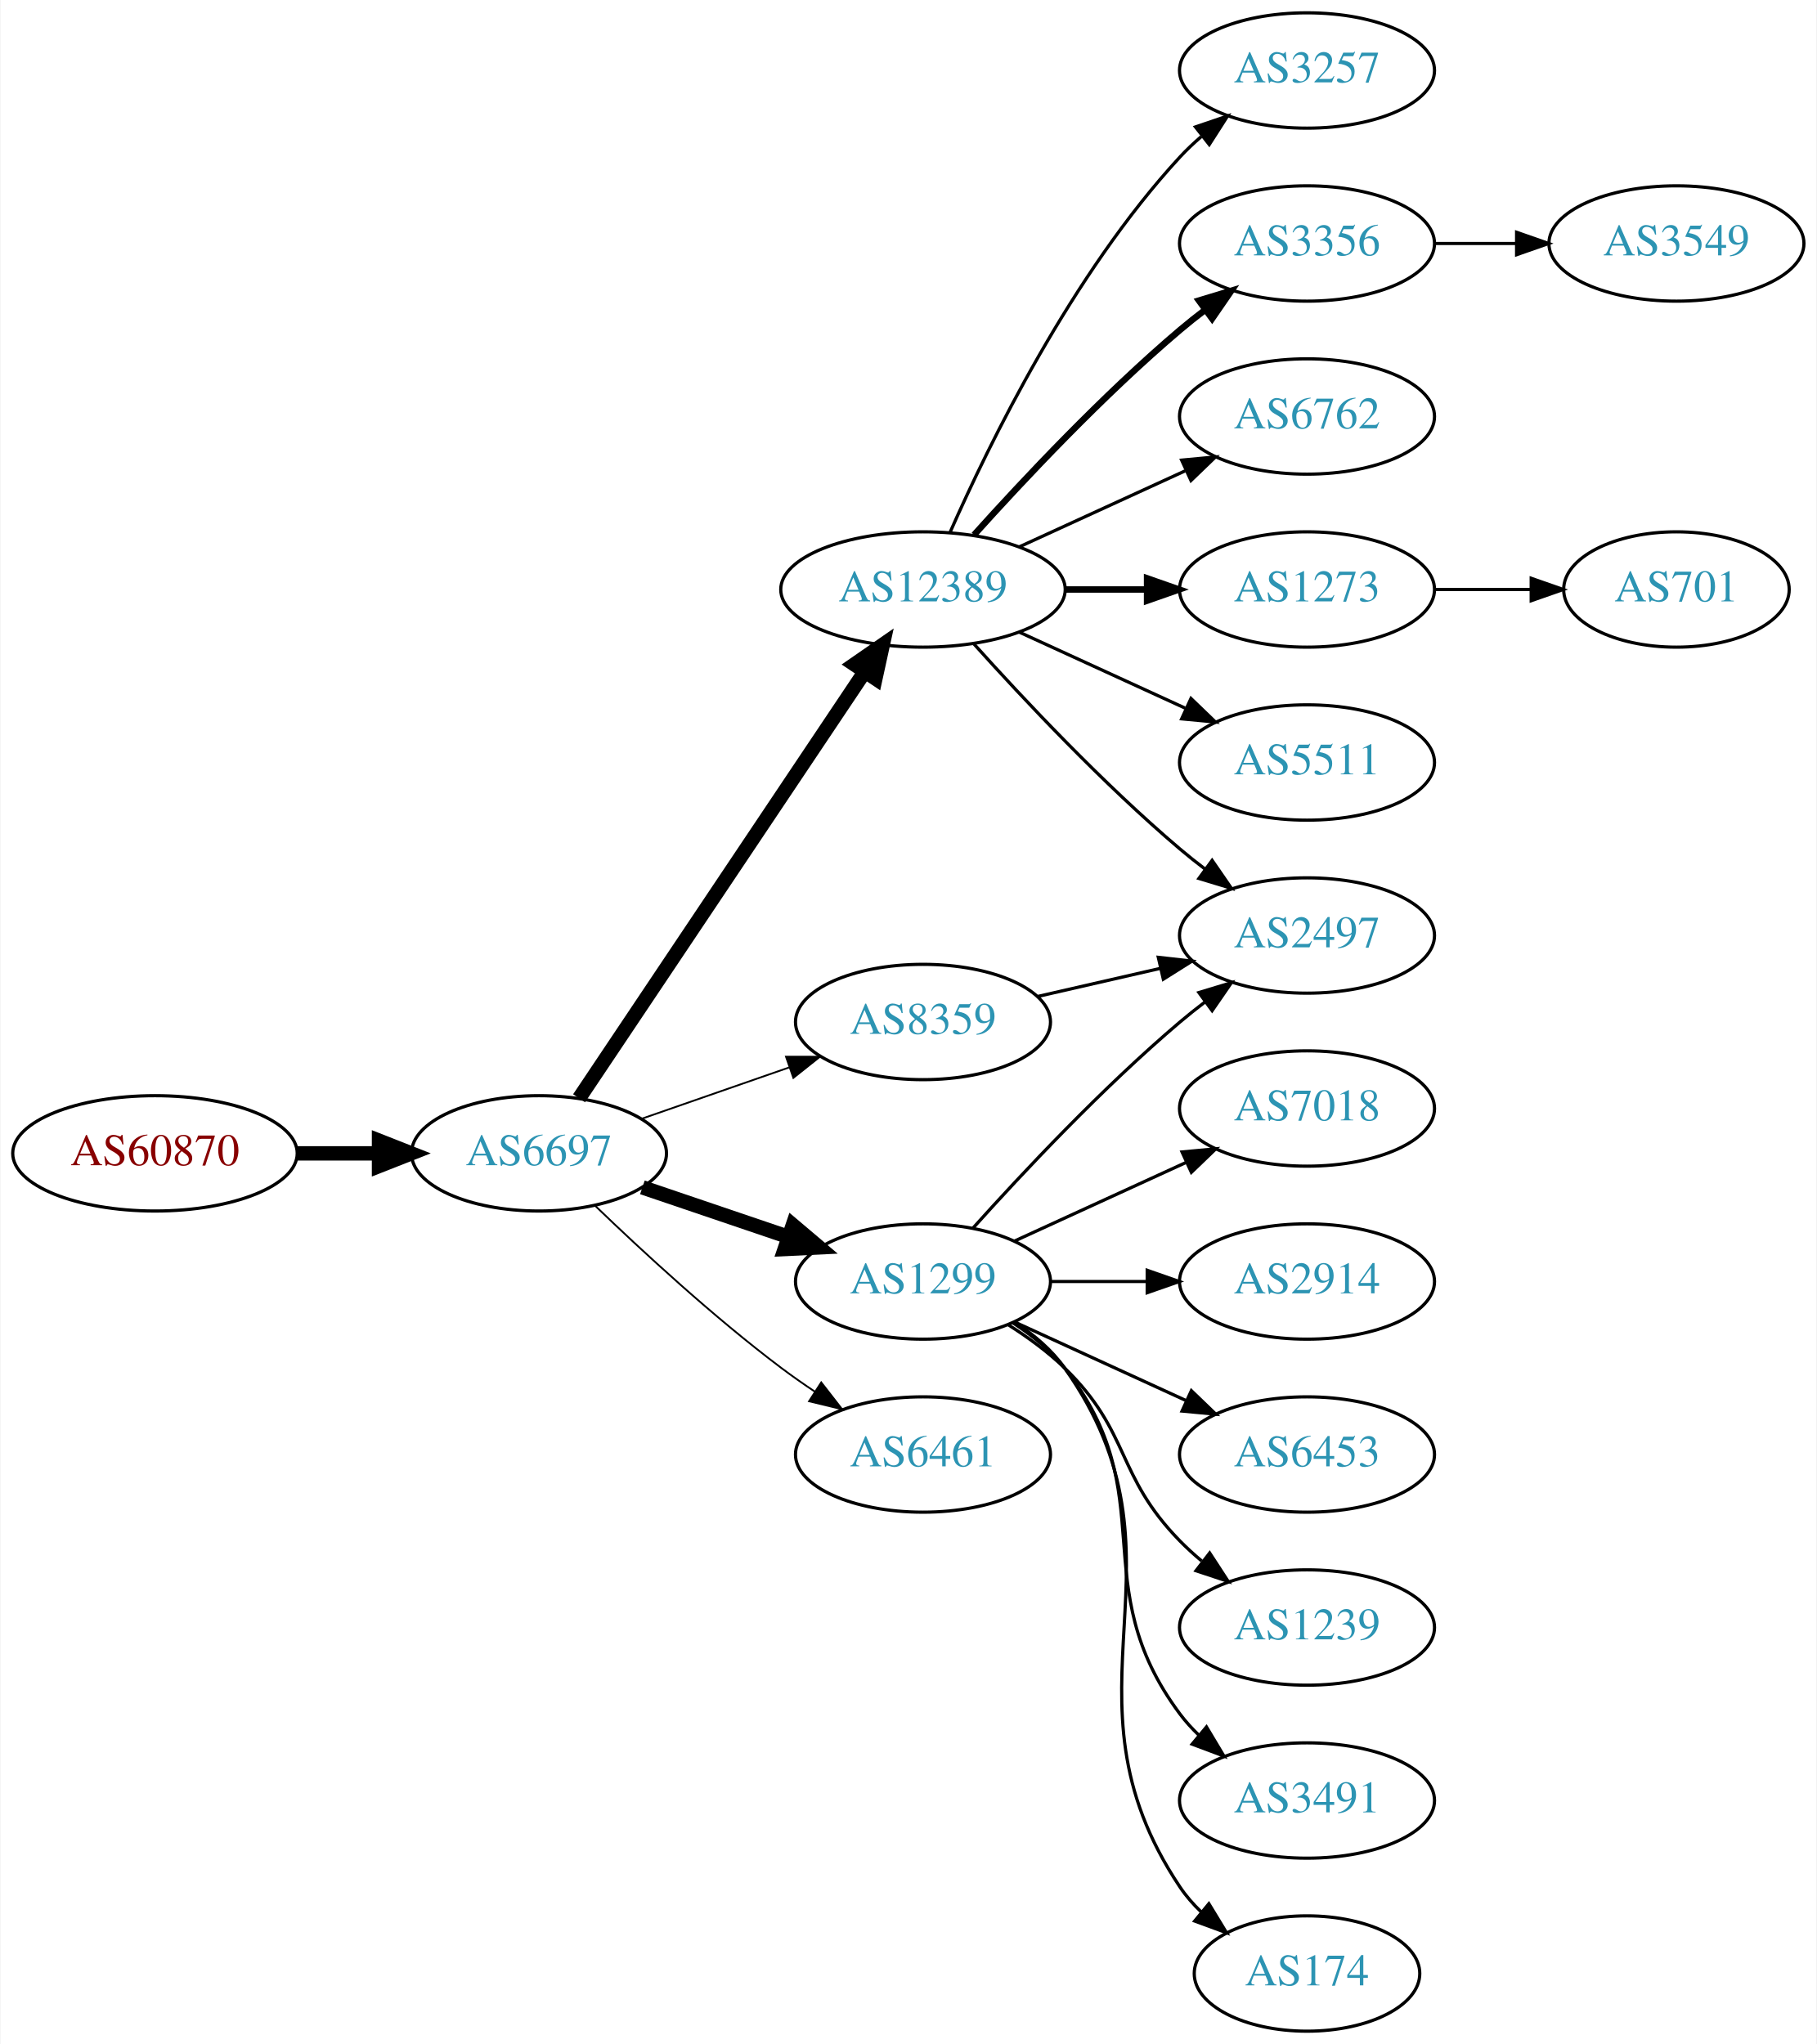
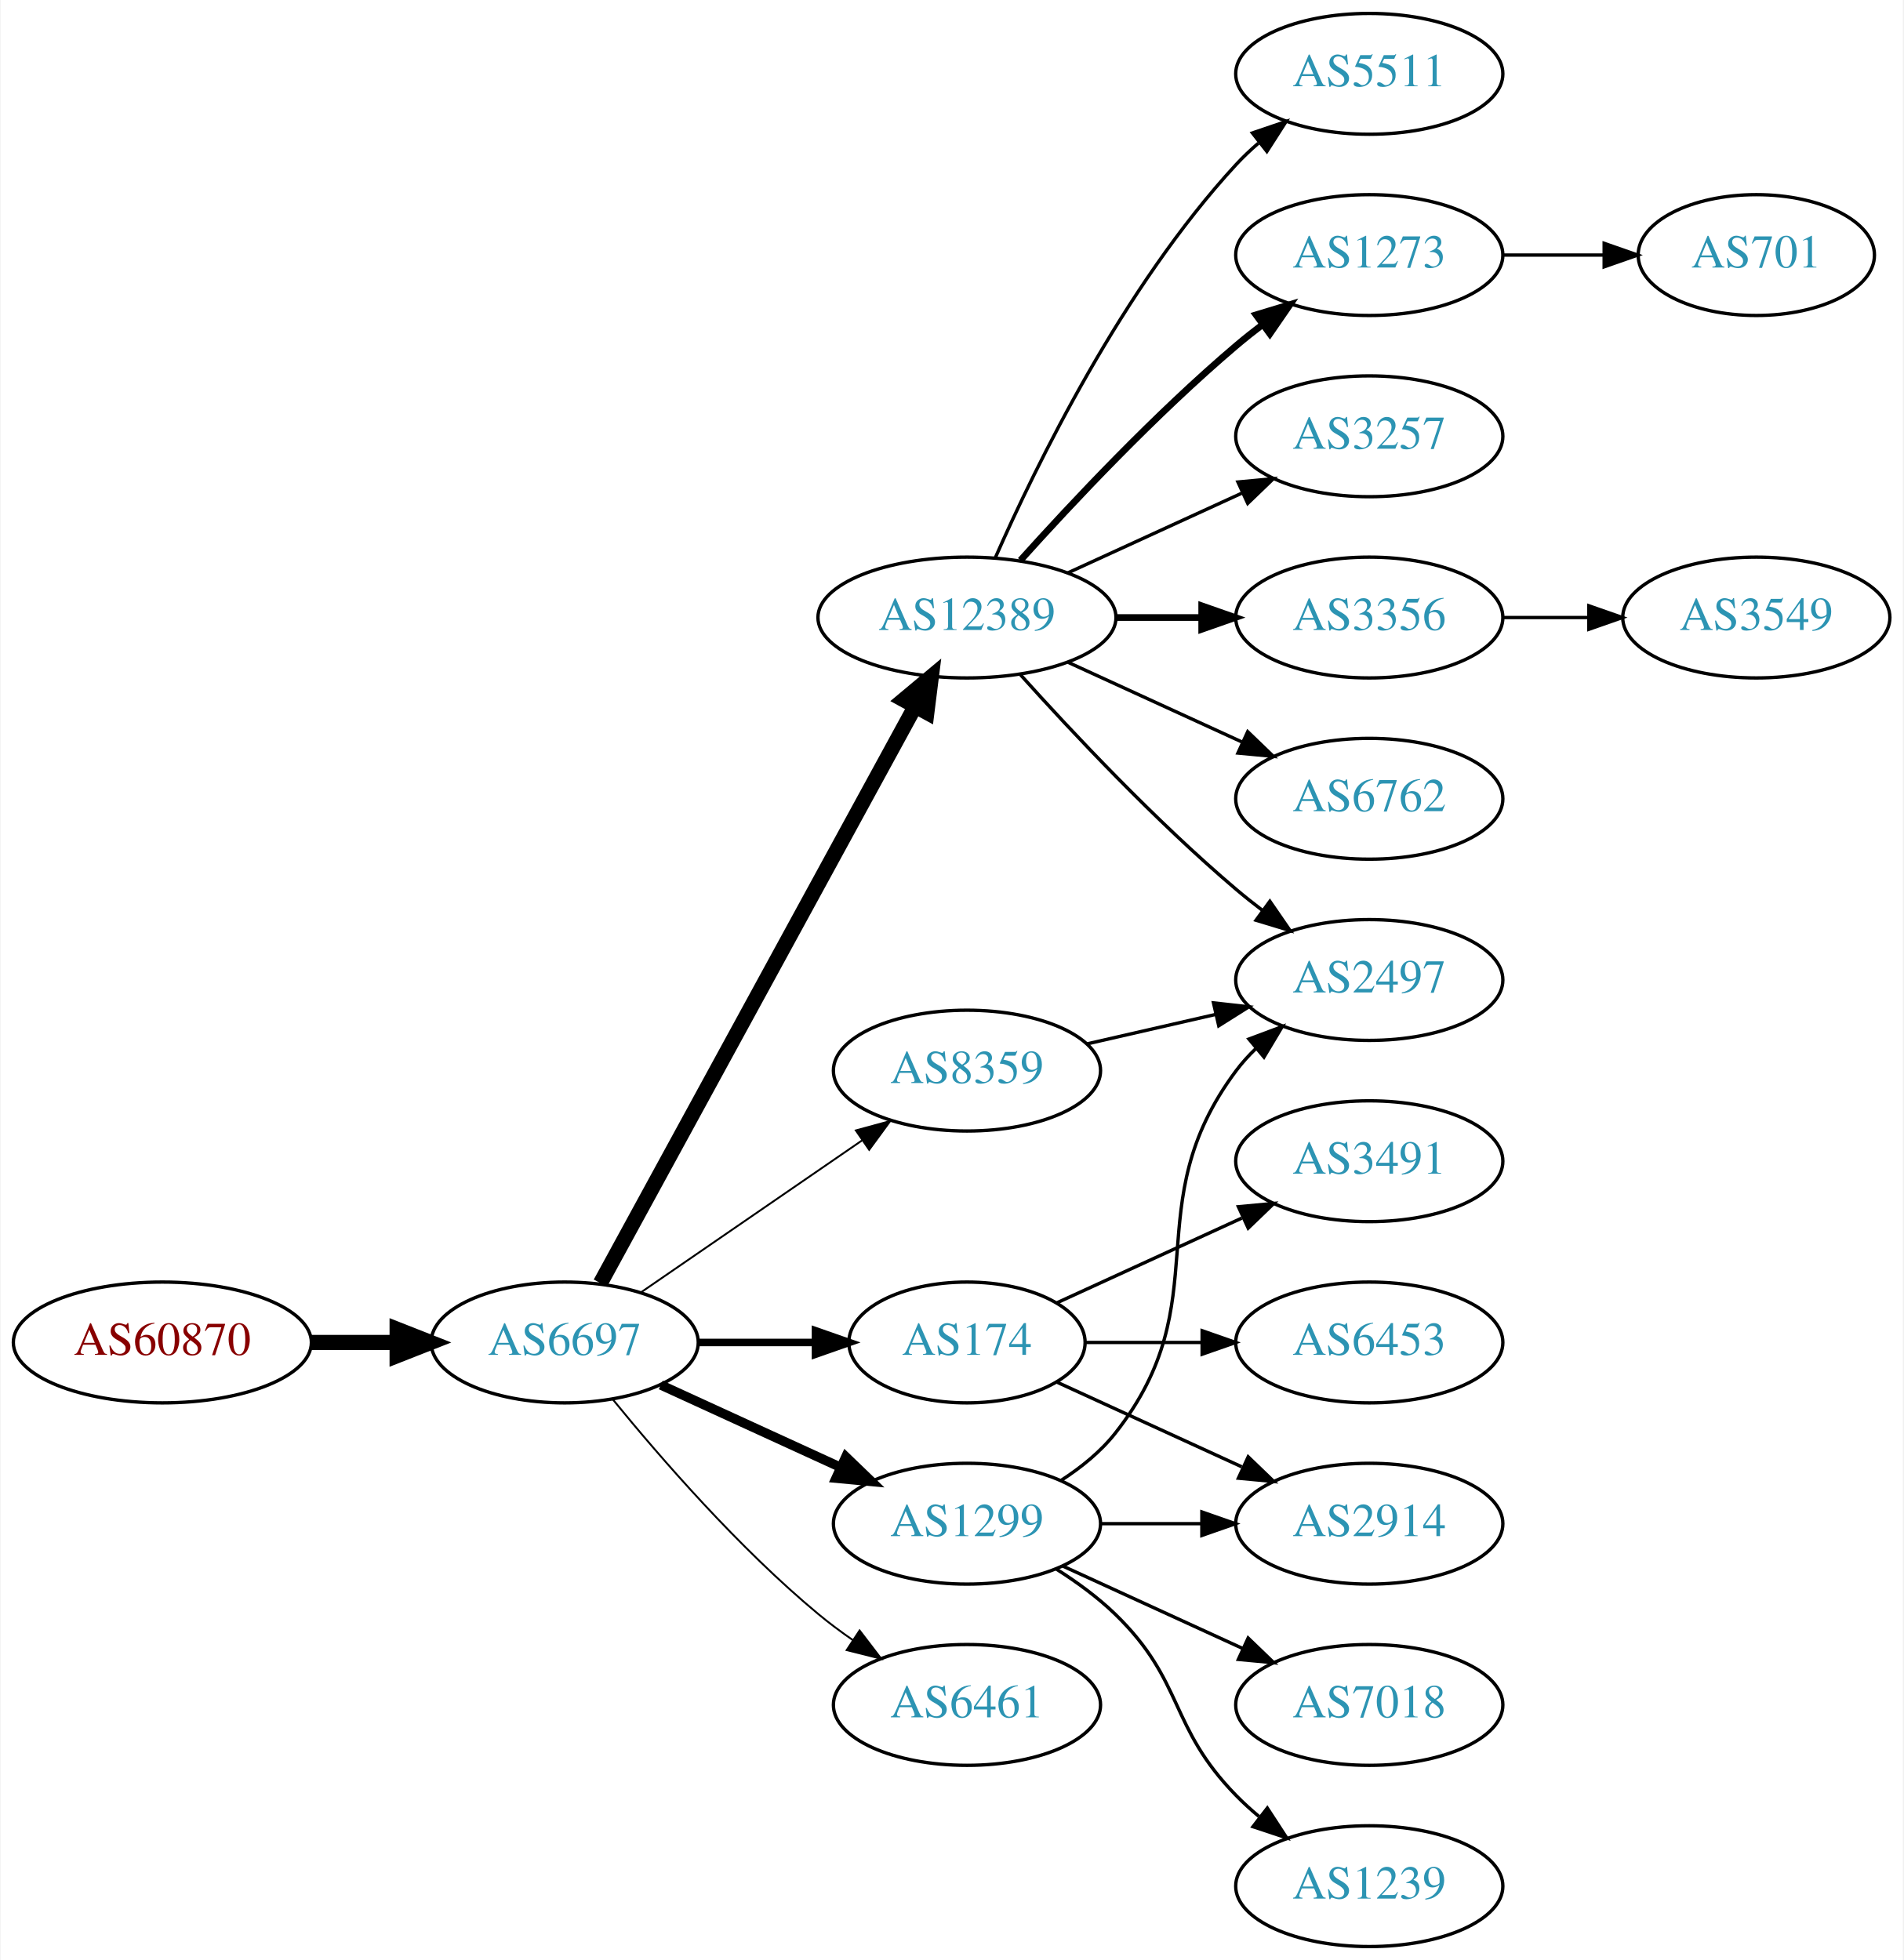
- <svg xmlns="http://www.w3.org/2000/svg" xmlns:xlink="http://www.w3.org/1999/xlink" width="567pt" height="638pt" viewBox="0.00 0.00 566.66 638.00">
-   <g id="graph0" class="graph" transform="scale(1 1) rotate(0) translate(4 634)">
-     <polygon fill="white" stroke="none" points="-4,4 -4,-634 562.663,-634 562.663,4 -4,4" />
+ <svg xmlns="http://www.w3.org/2000/svg" xmlns:xlink="http://www.w3.org/1999/xlink" width="567pt" height="584pt" viewBox="0.00 0.00 566.66 584.00">
+   <g id="graph0" class="graph" transform="scale(1 1) rotate(0) translate(4 580)">
+     <polygon fill="white" stroke="none" points="-4,4 -4,-580 562.663,-580 562.663,4 -4,4" />
    <g id="node1" class="node">
      <g id="a_node1">
        <a xlink:href="/asn/60870" xlink:title="AS60870 ~ TECSBY-AS [AT]">
-           <ellipse fill="#ffffff" stroke="black" cx="44.196" cy="-274" rx="44.393" ry="18" />
-           <text text-anchor="middle" x="44.196" y="-270.3" font-family="Times,serif" font-size="14.00" fill="#880000">AS60870</text>
+           <ellipse fill="#ffffff" stroke="black" cx="44.196" cy="-180" rx="44.393" ry="18" />
+           <text text-anchor="middle" x="44.196" y="-176.3" font-family="Times,serif" font-size="14.00" fill="#880000">AS60870</text>
        </a>
      </g>
    </g>
    <g id="node2" class="node">
      <g id="a_node2">
        <a xlink:href="/asn/6697" xlink:title="AS6697 ~ BELPAK [BY]">
-           <ellipse fill="#ffffff" stroke="black" cx="164.039" cy="-274" rx="39.794" ry="18" />
-           <text text-anchor="middle" x="164.039" y="-270.3" font-family="Times,serif" font-size="14.00" fill="#2c94b3">AS6697</text>
+           <ellipse fill="#ffffff" stroke="black" cx="164.039" cy="-180" rx="39.794" ry="18" />
+           <text text-anchor="middle" x="164.039" y="-176.3" font-family="Times,serif" font-size="14.00" fill="#2c94b3">AS6697</text>
        </a>
      </g>
    </g>
    <g id="edge1" class="edge">
-       <path fill="none" stroke="black" stroke-width="4.5" d="M88.407,-274C96.72,-274 105.482,-274 113.965,-274" />
-       <polygon fill="black" stroke="black" stroke-width="4.5" points="114.123,-277.938 124.123,-274 114.123,-270.063 114.123,-277.938" />
+       <path fill="none" stroke="black" stroke-width="4.5" d="M88.407,-180C96.72,-180 105.482,-180 113.965,-180" />
+       <polygon fill="black" stroke="black" stroke-width="4.5" points="114.123,-183.938 124.123,-180 114.123,-176.063 114.123,-183.938" />
    </g>
    <g id="node3" class="node">
      <g id="a_node3">
        <a xlink:href="/asn/12389" xlink:title="AS12389 ~ PJSC Rostelecom [RU]">
-           <ellipse fill="#ffffff" stroke="black" cx="283.881" cy="-450" rx="44.393" ry="18" />
-           <text text-anchor="middle" x="283.881" y="-446.3" font-family="Times,serif" font-size="14.00" fill="#2c94b3">AS12389</text>
+           <ellipse fill="#ffffff" stroke="black" cx="283.881" cy="-396" rx="44.393" ry="18" />
+           <text text-anchor="middle" x="283.881" y="-392.3" font-family="Times,serif" font-size="14.00" fill="#2c94b3">AS12389</text>
        </a>
      </g>
    </g>
    <g id="edge2" class="edge">
-       <path fill="none" stroke="black" stroke-width="4.5" d="M176.552,-291.196C197.321,-322.214 241.159,-387.687 265.561,-424.132" />
-       <polygon fill="black" stroke="black" stroke-width="4.5" points="262.485,-426.615 271.321,-432.734 269.029,-422.234 262.485,-426.615" />
+       <path fill="none" stroke="black" stroke-width="4.5" d="M174.682,-197.676C195.364,-235.584 244.076,-324.873 268.456,-369.559" />
+       <polygon fill="black" stroke="black" stroke-width="4.5" points="265.024,-371.49 273.27,-378.383 271.937,-367.718 265.024,-371.49" />
    </g>
    <g id="node4" class="node">
      <g id="a_node4">
-         <a xlink:href="/asn/1299" xlink:title="AS1299 ~ Telia Carrier [EU]">
-           <ellipse fill="#ffffff" stroke="black" cx="283.881" cy="-234" rx="39.794" ry="18" />
-           <text text-anchor="middle" x="283.881" y="-230.3" font-family="Times,serif" font-size="14.00" fill="#2c94b3">AS1299</text>
+         <a xlink:href="/asn/8359" xlink:title="AS8359 ~ MTS PJSC [RU]">
+           <ellipse fill="#ffffff" stroke="black" cx="283.881" cy="-261" rx="39.794" ry="18" />
+           <text text-anchor="middle" x="283.881" y="-257.3" font-family="Times,serif" font-size="14.00" fill="#2c94b3">AS8359</text>
        </a>
      </g>
    </g>
    <g id="edge3" class="edge">
-       <path fill="none" stroke="black" stroke-width="4.5" d="M196.309,-263.386C210.292,-258.639 226.963,-252.981 241.925,-247.902" />
-       <polygon fill="black" stroke="black" stroke-width="4.5" points="243.261,-251.607 251.465,-244.664 240.73,-244.15 243.261,-251.607" />
+       <path fill="none" stroke="black" stroke-width="0.562" d="M186.653,-194.857C205.141,-207.565 231.955,-225.995 252.585,-240.175" />
+       <polygon fill="black" stroke="black" stroke-width="0.562" points="250.781,-243.183 261.005,-245.963 254.747,-237.414 250.781,-243.183" />
    </g>
    <g id="node5" class="node">
      <g id="a_node5">
-         <a xlink:href="/asn/8359" xlink:title="AS8359 ~ MTS PJSC [RU]">
-           <ellipse fill="#ffffff" stroke="black" cx="283.881" cy="-315" rx="39.794" ry="18" />
-           <text text-anchor="middle" x="283.881" y="-311.3" font-family="Times,serif" font-size="14.00" fill="#2c94b3">AS8359</text>
+         <a xlink:href="/asn/174" xlink:title="AS174 ~ Cogent Communications [US]">
+           <ellipse fill="#ffffff" stroke="black" cx="283.881" cy="-180" rx="35.194" ry="18" />
+           <text text-anchor="middle" x="283.881" y="-176.3" font-family="Times,serif" font-size="14.00" fill="#2c94b3">AS174</text>
        </a>
      </g>
    </g>
    <g id="edge4" class="edge">
-       <path fill="none" stroke="black" stroke-width="0.562" d="M196,-284.772C210.097,-289.677 226.973,-295.548 242.087,-300.807" />
-       <polygon fill="black" stroke="black" stroke-width="0.562" points="241.122,-304.177 251.717,-304.157 243.423,-297.566 241.122,-304.177" />
+       <path fill="none" stroke="black" stroke-width="2.25" d="M203.951,-180C215.038,-180 227.198,-180 238.58,-180" />
+       <polygon fill="black" stroke="black" stroke-width="2.25" points="238.762,-183.5 248.762,-180 238.762,-176.5 238.762,-183.5" />
    </g>
    <g id="node6" class="node">
      <g id="a_node6">
-         <a xlink:href="/asn/6461" xlink:title="AS6461 ~ Zayo Bandwidth [US]">
-           <ellipse fill="#ffffff" stroke="black" cx="283.881" cy="-180" rx="39.794" ry="18" />
-           <text text-anchor="middle" x="283.881" y="-176.3" font-family="Times,serif" font-size="14.00" fill="#2c94b3">AS6461</text>
+         <a xlink:href="/asn/1299" xlink:title="AS1299 ~ Telia Carrier [EU]">
+           <ellipse fill="#ffffff" stroke="black" cx="283.881" cy="-126" rx="39.794" ry="18" />
+           <text text-anchor="middle" x="283.881" y="-122.3" font-family="Times,serif" font-size="14.00" fill="#2c94b3">AS1299</text>
        </a>
      </g>
    </g>
    <g id="edge5" class="edge">
-       <path fill="none" stroke="black" stroke-width="0.562" d="M181.516,-257.691C196.184,-243.551 218.534,-222.914 239.685,-207 243.024,-204.488 246.602,-201.983 250.217,-199.568" />
-       <polygon fill="black" stroke="black" stroke-width="0.562" points="252.123,-202.504 258.624,-194.138 248.325,-196.624 252.123,-202.504" />
+       <path fill="none" stroke="black" stroke-width="2.812" d="M192.667,-167.339C208.624,-160.027 228.895,-150.739 246.178,-142.819" />
+       <polygon fill="black" stroke="black" stroke-width="2.812" points="247.793,-145.929 255.425,-138.581 244.876,-139.565 247.793,-145.929" />
    </g>
    <g id="node7" class="node">
      <g id="a_node7">
-         <a xlink:href="/asn/3257" xlink:title="AS3257 ~ GTT [DE]">
-           <ellipse fill="#ffffff" stroke="black" cx="403.724" cy="-612" rx="39.794" ry="18" />
-           <text text-anchor="middle" x="403.724" y="-608.3" font-family="Times,serif" font-size="14.00" fill="#2c94b3">AS3257</text>
+         <a xlink:href="/asn/6461" xlink:title="AS6461 ~ Zayo Bandwidth [US]">
+           <ellipse fill="#ffffff" stroke="black" cx="283.881" cy="-72" rx="39.794" ry="18" />
+           <text text-anchor="middle" x="283.881" y="-68.3" font-family="Times,serif" font-size="14.00" fill="#2c94b3">AS6461</text>
        </a>
      </g>
    </g>
    <g id="edge6" class="edge">
-       <path fill="none" stroke="black" d="M292.297,-467.761C304.365,-495.183 330.337,-548.473 364.077,-585 366.108,-587.198 368.347,-589.319 370.693,-591.34" />
-       <polygon fill="black" stroke="black" points="368.905,-594.386 378.937,-597.794 373.22,-588.874 368.905,-594.386" />
+       <path fill="none" stroke="black" stroke-width="0.562" d="M178.458,-162.935C192.572,-145.625 215.987,-118.655 239.685,-99 242.901,-96.332 246.402,-93.73 249.972,-91.259" />
+       <polygon fill="black" stroke="black" stroke-width="0.562" points="251.896,-94.183 258.329,-85.764 248.05,-88.334 251.896,-94.183" />
    </g>
    <g id="node8" class="node">
      <g id="a_node8">
        <a xlink:href="/asn/3356" xlink:title="AS3356 ~ Level 3 Parent, LLC [US]">
-           <ellipse fill="#ffffff" stroke="black" cx="403.724" cy="-558" rx="39.794" ry="18" />
-           <text text-anchor="middle" x="403.724" y="-554.3" font-family="Times,serif" font-size="14.00" fill="#2c94b3">AS3356</text>
+           <ellipse fill="#ffffff" stroke="black" cx="403.724" cy="-396" rx="39.794" ry="18" />
+           <text text-anchor="middle" x="403.724" y="-392.3" font-family="Times,serif" font-size="14.00" fill="#2c94b3">AS3356</text>
        </a>
      </g>
    </g>
    <g id="edge7" class="edge">
-       <path fill="none" stroke="black" stroke-width="2" d="M299.814,-467.044C315.14,-484.097 340.075,-510.65 364.077,-531 366.574,-533.117 369.235,-535.232 371.946,-537.293" />
-       <polygon fill="black" stroke="black" stroke-width="2" points="369.983,-540.194 380.123,-543.266 374.112,-534.541 369.983,-540.194" />
+       <path fill="none" stroke="black" stroke-width="2" d="M328.092,-396C336.405,-396 345.168,-396 353.65,-396" />
+       <polygon fill="black" stroke="black" stroke-width="2" points="353.809,-399.5 363.809,-396 353.809,-392.5 353.809,-399.5" />
    </g>
    <g id="node9" class="node">
      <g id="a_node9">
        <a xlink:href="/asn/6762" xlink:title="AS6762 ~ TELECOM ITALIA SPARKLE S.p.A. [IT]">
-           <ellipse fill="#ffffff" stroke="black" cx="403.724" cy="-504" rx="39.794" ry="18" />
-           <text text-anchor="middle" x="403.724" y="-500.3" font-family="Times,serif" font-size="14.00" fill="#2c94b3">AS6762</text>
+           <ellipse fill="#ffffff" stroke="black" cx="403.724" cy="-342" rx="39.794" ry="18" />
+           <text text-anchor="middle" x="403.724" y="-338.3" font-family="Times,serif" font-size="14.00" fill="#2c94b3">AS6762</text>
        </a>
      </g>
    </g>
    <g id="edge8" class="edge">
-       <path fill="none" stroke="black" d="M314.011,-463.348C329.622,-470.502 349.02,-479.391 365.692,-487.03" />
-       <polygon fill="black" stroke="black" points="364.595,-490.378 375.144,-491.362 367.511,-484.014 364.595,-490.378" />
+       <path fill="none" stroke="black" d="M314.011,-382.652C329.622,-375.498 349.02,-366.609 365.692,-358.97" />
+       <polygon fill="black" stroke="black" points="367.511,-361.986 375.144,-354.638 364.595,-355.622 367.511,-361.986" />
    </g>
    <g id="node10" class="node">
      <g id="a_node10">
-         <a xlink:href="/asn/1273" xlink:title="AS1273 ~ Vodafone Group PLC [EU]">
-           <ellipse fill="#ffffff" stroke="black" cx="403.724" cy="-450" rx="39.794" ry="18" />
-           <text text-anchor="middle" x="403.724" y="-446.3" font-family="Times,serif" font-size="14.00" fill="#2c94b3">AS1273</text>
+         <a xlink:href="/asn/5511" xlink:title="AS5511 ~ Orange S.A. [FR]">
+           <ellipse fill="#ffffff" stroke="black" cx="403.724" cy="-558" rx="39.794" ry="18" />
+           <text text-anchor="middle" x="403.724" y="-554.3" font-family="Times,serif" font-size="14.00" fill="#2c94b3">AS5511</text>
        </a>
      </g>
    </g>
    <g id="edge9" class="edge">
-       <path fill="none" stroke="black" stroke-width="2" d="M328.092,-450C336.405,-450 345.168,-450 353.65,-450" />
-       <polygon fill="black" stroke="black" stroke-width="2" points="353.809,-453.5 363.809,-450 353.809,-446.5 353.809,-453.5" />
+       <path fill="none" stroke="black" d="M292.297,-413.761C304.365,-441.183 330.337,-494.473 364.077,-531 366.108,-533.198 368.347,-535.319 370.693,-537.34" />
+       <polygon fill="black" stroke="black" points="368.905,-540.386 378.937,-543.794 373.22,-534.874 368.905,-540.386" />
    </g>
    <g id="node11" class="node">
      <g id="a_node11">
-         <a xlink:href="/asn/2497" xlink:title="AS2497 ~ Internet Initiative Japan Inc. [JP]">
-           <ellipse fill="#ffffff" stroke="black" cx="403.724" cy="-342" rx="39.794" ry="18" />
-           <text text-anchor="middle" x="403.724" y="-338.3" font-family="Times,serif" font-size="14.00" fill="#2c94b3">AS2497</text>
+         <a xlink:href="/asn/1273" xlink:title="AS1273 ~ Vodafone Group PLC [EU]">
+           <ellipse fill="#ffffff" stroke="black" cx="403.724" cy="-504" rx="39.794" ry="18" />
+           <text text-anchor="middle" x="403.724" y="-500.3" font-family="Times,serif" font-size="14.00" fill="#2c94b3">AS1273</text>
        </a>
      </g>
    </g>
    <g id="edge10" class="edge">
-       <path fill="none" stroke="black" d="M299.814,-432.956C315.14,-415.903 340.075,-389.35 364.077,-369 366.574,-366.883 369.235,-364.768 371.946,-362.707" />
-       <polygon fill="black" stroke="black" points="374.112,-365.459 380.123,-356.734 369.983,-359.806 374.112,-365.459" />
+       <path fill="none" stroke="black" stroke-width="2" d="M299.814,-413.044C315.14,-430.097 340.075,-456.65 364.077,-477 366.574,-479.117 369.235,-481.232 371.946,-483.293" />
+       <polygon fill="black" stroke="black" stroke-width="2" points="369.983,-486.194 380.123,-489.266 374.112,-480.541 369.983,-486.194" />
    </g>
    <g id="node12" class="node">
      <g id="a_node12">
-         <a xlink:href="/asn/5511" xlink:title="AS5511 ~ Orange S.A. [FR]">
-           <ellipse fill="#ffffff" stroke="black" cx="403.724" cy="-396" rx="39.794" ry="18" />
-           <text text-anchor="middle" x="403.724" y="-392.3" font-family="Times,serif" font-size="14.00" fill="#2c94b3">AS5511</text>
+         <a xlink:href="/asn/2497" xlink:title="AS2497 ~ Internet Initiative Japan Inc. [JP]">
+           <ellipse fill="#ffffff" stroke="black" cx="403.724" cy="-288" rx="39.794" ry="18" />
+           <text text-anchor="middle" x="403.724" y="-284.3" font-family="Times,serif" font-size="14.00" fill="#2c94b3">AS2497</text>
        </a>
      </g>
    </g>
    <g id="edge11" class="edge">
-       <path fill="none" stroke="black" d="M314.011,-436.652C329.622,-429.498 349.02,-420.609 365.692,-412.97" />
-       <polygon fill="black" stroke="black" points="367.511,-415.986 375.144,-408.638 364.595,-409.622 367.511,-415.986" />
-     </g>
-     <g id="edge15" class="edge">
-       <path fill="none" stroke="black" d="M299.527,-250.725C314.828,-267.765 339.925,-294.523 364.077,-315 366.574,-317.117 369.235,-319.232 371.946,-321.293" />
-       <polygon fill="black" stroke="black" points="369.983,-324.194 380.123,-327.266 374.112,-318.541 369.983,-324.194" />
+       <path fill="none" stroke="black" d="M299.814,-378.956C315.14,-361.903 340.075,-335.35 364.077,-315 366.574,-312.883 369.235,-310.768 371.946,-308.707" />
+       <polygon fill="black" stroke="black" points="374.112,-311.459 380.123,-302.734 369.983,-305.806 374.112,-311.459" />
    </g>
    <g id="node13" class="node">
      <g id="a_node13">
-         <a xlink:href="/asn/7018" xlink:title="AS7018 ~ AT&amp;T Services, Inc. [US]">
-           <ellipse fill="#ffffff" stroke="black" cx="403.724" cy="-288" rx="39.794" ry="18" />
-           <text text-anchor="middle" x="403.724" y="-284.3" font-family="Times,serif" font-size="14.00" fill="#2c94b3">AS7018</text>
+         <a xlink:href="/asn/3257" xlink:title="AS3257 ~ GTT [DE]">
+           <ellipse fill="#ffffff" stroke="black" cx="403.724" cy="-450" rx="39.794" ry="18" />
+           <text text-anchor="middle" x="403.724" y="-446.3" font-family="Times,serif" font-size="14.00" fill="#2c94b3">AS3257</text>
        </a>
      </g>
    </g>
    <g id="edge12" class="edge">
-       <path fill="none" stroke="black" d="M312.51,-246.661C328.467,-253.973 348.738,-263.261 366.02,-271.181" />
-       <polygon fill="black" stroke="black" points="364.719,-274.435 375.268,-275.419 367.635,-268.071 364.719,-274.435" />
+       <path fill="none" stroke="black" d="M314.011,-409.348C329.622,-416.502 349.02,-425.391 365.692,-433.03" />
+       <polygon fill="black" stroke="black" points="364.595,-436.378 375.144,-437.362 367.511,-430.014 364.595,-436.378" />
+     </g>
+     <g id="edge13" class="edge">
+       <path fill="none" stroke="black" d="M319.6,-268.955C331.6,-271.704 345.221,-274.825 357.914,-277.733" />
+       <polygon fill="black" stroke="black" points="357.316,-281.187 367.845,-280.009 358.88,-274.364 357.316,-281.187" />
    </g>
    <g id="node14" class="node">
      <g id="a_node14">
-         <a xlink:href="/asn/2914" xlink:title="AS2914 ~ NTT America, Inc. [US]">
-           <ellipse fill="#ffffff" stroke="black" cx="403.724" cy="-234" rx="39.794" ry="18" />
-           <text text-anchor="middle" x="403.724" y="-230.3" font-family="Times,serif" font-size="14.00" fill="#2c94b3">AS2914</text>
-         </a>
-       </g>
-     </g>
-     <g id="edge13" class="edge">
-       <path fill="none" stroke="black" d="M323.794,-234C333.347,-234 343.697,-234 353.659,-234" />
-       <polygon fill="black" stroke="black" points="353.852,-237.5 363.852,-234 353.852,-230.5 353.852,-237.5" />
-     </g>
-     <g id="node15" class="node">
-       <g id="a_node15">
        <a xlink:href="/asn/6453" xlink:title="AS6453 ~ TATA COMMUNICATIONS (AMERICA) INC [US]">
          <ellipse fill="#ffffff" stroke="black" cx="403.724" cy="-180" rx="39.794" ry="18" />
          <text text-anchor="middle" x="403.724" y="-176.3" font-family="Times,serif" font-size="14.00" fill="#2c94b3">AS6453</text>
        </a>
      </g>
    </g>
    <g id="edge14" class="edge">
-       <path fill="none" stroke="black" d="M312.51,-221.339C328.467,-214.027 348.738,-204.739 366.02,-196.819" />
-       <polygon fill="black" stroke="black" points="367.635,-199.929 375.268,-192.581 364.719,-193.565 367.635,-199.929" />
+       <path fill="none" stroke="black" d="M319.283,-180C330.107,-180 342.275,-180 353.901,-180" />
+       <polygon fill="black" stroke="black" points="353.932,-183.5 363.932,-180 353.932,-176.5 353.932,-183.5" />
+     </g>
+     <g id="node15" class="node">
+       <g id="a_node15">
+         <a xlink:href="/asn/3491" xlink:title="AS3491 ~ PCCW Global, Inc. [US]">
+           <ellipse fill="#ffffff" stroke="black" cx="403.724" cy="-234" rx="39.794" ry="18" />
+           <text text-anchor="middle" x="403.724" y="-230.3" font-family="Times,serif" font-size="14.00" fill="#2c94b3">AS3491</text>
+         </a>
+       </g>
+     </g>
+     <g id="edge15" class="edge">
+       <path fill="none" stroke="black" d="M310.742,-191.851C326.863,-199.238 347.865,-208.862 365.73,-217.048" />
+       <polygon fill="black" stroke="black" points="364.733,-220.441 375.282,-221.425 367.649,-214.077 364.733,-220.441" />
    </g>
    <g id="node16" class="node">
      <g id="a_node16">
-         <a xlink:href="/asn/1239" xlink:title="AS1239 ~ Sprint [US]">
+         <a xlink:href="/asn/2914" xlink:title="AS2914 ~ NTT America, Inc. [US]">
          <ellipse fill="#ffffff" stroke="black" cx="403.724" cy="-126" rx="39.794" ry="18" />
-           <text text-anchor="middle" x="403.724" y="-122.3" font-family="Times,serif" font-size="14.00" fill="#2c94b3">AS1239</text>
+           <text text-anchor="middle" x="403.724" y="-122.3" font-family="Times,serif" font-size="14.00" fill="#2c94b3">AS2914</text>
        </a>
      </g>
    </g>
    <g id="edge16" class="edge">
-       <path fill="none" stroke="black" d="M310.41,-220.538C316.573,-216.638 322.875,-212.052 328.077,-207 348.771,-186.906 343.905,-173.617 364.077,-153 366.17,-150.861 368.453,-148.782 370.83,-146.79" />
-       <polygon fill="black" stroke="black" points="373.349,-149.268 379.13,-140.389 369.074,-143.725 373.349,-149.268" />
+       <path fill="none" stroke="black" d="M310.742,-168.149C326.863,-160.762 347.865,-151.138 365.73,-142.952" />
+       <polygon fill="black" stroke="black" points="367.649,-145.923 375.282,-138.575 364.733,-139.559 367.649,-145.923" />
+     </g>
+     <g id="edge18" class="edge">
+       <path fill="none" stroke="black" d="M311.853,-138.855C317.841,-142.72 323.701,-147.441 328.077,-153 359.376,-192.754 333.806,-220.458 364.077,-261 365.822,-263.336 367.829,-265.545 369.992,-267.617" />
+       <polygon fill="black" stroke="black" points="367.87,-270.405 377.793,-274.118 372.352,-265.027 367.87,-270.405" />
+     </g>
+     <g id="edge17" class="edge">
+       <path fill="none" stroke="black" d="M323.794,-126C333.347,-126 343.697,-126 353.659,-126" />
+       <polygon fill="black" stroke="black" points="353.852,-129.5 363.852,-126 353.852,-122.5 353.852,-129.5" />
    </g>
    <g id="node17" class="node">
      <g id="a_node17">
-         <a xlink:href="/asn/3491" xlink:title="AS3491 ~ PCCW Global, Inc. [US]">
-           <ellipse fill="#ffffff" stroke="black" cx="403.724" cy="-72" rx="39.794" ry="18" />
-           <text text-anchor="middle" x="403.724" y="-68.3" font-family="Times,serif" font-size="14.00" fill="#2c94b3">AS3491</text>
-         </a>
-       </g>
-     </g>
-     <g id="edge17" class="edge">
-       <path fill="none" stroke="black" d="M311.853,-221.145C317.841,-217.28 323.701,-212.559 328.077,-207 359.376,-167.246 333.806,-139.542 364.077,-99 365.822,-96.664 367.829,-94.455 369.992,-92.383" />
-       <polygon fill="black" stroke="black" points="372.352,-94.973 377.793,-85.882 367.87,-89.595 372.352,-94.973" />
+         <a xlink:href="/asn/1239" xlink:title="AS1239 ~ Sprint [US]">
+           <ellipse fill="#ffffff" stroke="black" cx="403.724" cy="-18" rx="39.794" ry="18" />
+           <text text-anchor="middle" x="403.724" y="-14.3" font-family="Times,serif" font-size="14.00" fill="#2c94b3">AS1239</text>
+         </a>
+       </g>
+     </g>
+     <g id="edge19" class="edge">
+       <path fill="none" stroke="black" d="M310.41,-112.538C316.573,-108.638 322.875,-104.052 328.077,-99 348.771,-78.906 343.905,-65.617 364.077,-45 366.17,-42.861 368.453,-40.782 370.83,-38.79" />
+       <polygon fill="black" stroke="black" points="373.349,-41.268 379.13,-32.389 369.074,-35.725 373.349,-41.268" />
    </g>
    <g id="node18" class="node">
      <g id="a_node18">
-         <a xlink:href="/asn/174" xlink:title="AS174 ~ Cogent Communications [US]">
-           <ellipse fill="#ffffff" stroke="black" cx="403.724" cy="-18" rx="35.194" ry="18" />
-           <text text-anchor="middle" x="403.724" y="-14.3" font-family="Times,serif" font-size="14.00" fill="#2c94b3">AS174</text>
-         </a>
-       </g>
-     </g>
-     <g id="edge18" class="edge">
-       <path fill="none" stroke="black" d="M312.715,-221.162C318.529,-217.339 324.095,-212.633 328.077,-207 370.656,-146.775 323.053,-106.294 364.077,-45 365.944,-42.211 368.204,-39.623 370.683,-37.243" />
-       <polygon fill="black" stroke="black" points="373.101,-39.786 378.606,-30.734 368.658,-34.378 373.101,-39.786" />
+         <a xlink:href="/asn/7018" xlink:title="AS7018 ~ AT&amp;T Services, Inc. [US]">
+           <ellipse fill="#ffffff" stroke="black" cx="403.724" cy="-72" rx="39.794" ry="18" />
+           <text text-anchor="middle" x="403.724" y="-68.3" font-family="Times,serif" font-size="14.00" fill="#2c94b3">AS7018</text>
+         </a>
+       </g>
    </g>
    <g id="edge20" class="edge">
-       <path fill="none" stroke="black" d="M319.6,-322.955C331.6,-325.704 345.221,-328.825 357.914,-331.733" />
-       <polygon fill="black" stroke="black" points="357.316,-335.187 367.845,-334.009 358.88,-328.364 357.316,-335.187" />
+       <path fill="none" stroke="black" d="M312.51,-113.339C328.467,-106.027 348.738,-96.739 366.02,-88.819" />
+       <polygon fill="black" stroke="black" points="367.635,-91.929 375.268,-84.581 364.719,-85.565 367.635,-91.929" />
    </g>
    <g id="node19" class="node">
      <g id="a_node19">
        <a xlink:href="/asn/3549" xlink:title="AS3549 ~ Level 3 Parent, LLC [US]">
-           <ellipse fill="#ffffff" stroke="black" cx="519.017" cy="-558" rx="39.794" ry="18" />
-           <text text-anchor="middle" x="519.017" y="-554.3" font-family="Times,serif" font-size="14.00" fill="#2c94b3">AS3549</text>
-         </a>
-       </g>
-     </g>
-     <g id="edge19" class="edge">
-       <path fill="none" stroke="black" d="M443.396,-558C451.599,-558 460.363,-558 468.895,-558" />
-       <polygon fill="black" stroke="black" points="469.134,-561.5 479.134,-558 469.134,-554.5 469.134,-561.5" />
+           <ellipse fill="#ffffff" stroke="black" cx="519.017" cy="-396" rx="39.794" ry="18" />
+           <text text-anchor="middle" x="519.017" y="-392.3" font-family="Times,serif" font-size="14.00" fill="#2c94b3">AS3549</text>
+         </a>
+       </g>
+     </g>
+     <g id="edge21" class="edge">
+       <path fill="none" stroke="black" d="M443.396,-396C451.599,-396 460.363,-396 468.895,-396" />
+       <polygon fill="black" stroke="black" points="469.134,-399.5 479.134,-396 469.134,-392.5 469.134,-399.5" />
    </g>
    <g id="node20" class="node">
      <g id="a_node20">
        <a xlink:href="/asn/701" xlink:title="AS701 ~ UUNET [US]">
-           <ellipse fill="#ffffff" stroke="black" cx="519.017" cy="-450" rx="35.194" ry="18" />
-           <text text-anchor="middle" x="519.017" y="-446.3" font-family="Times,serif" font-size="14.00" fill="#2c94b3">AS701</text>
-         </a>
-       </g>
-     </g>
-     <g id="edge21" class="edge">
-       <path fill="none" stroke="black" d="M443.396,-450C453.101,-450 463.592,-450 473.555,-450" />
-       <polygon fill="black" stroke="black" points="473.691,-453.5 483.691,-450 473.691,-446.5 473.691,-453.5" />
+           <ellipse fill="#ffffff" stroke="black" cx="519.017" cy="-504" rx="35.194" ry="18" />
+           <text text-anchor="middle" x="519.017" y="-500.3" font-family="Times,serif" font-size="14.00" fill="#2c94b3">AS701</text>
+         </a>
+       </g>
+     </g>
+     <g id="edge22" class="edge">
+       <path fill="none" stroke="black" d="M443.396,-504C453.101,-504 463.592,-504 473.555,-504" />
+       <polygon fill="black" stroke="black" points="473.691,-507.5 483.691,-504 473.691,-500.5 473.691,-507.5" />
    </g>
  </g>
</svg>
